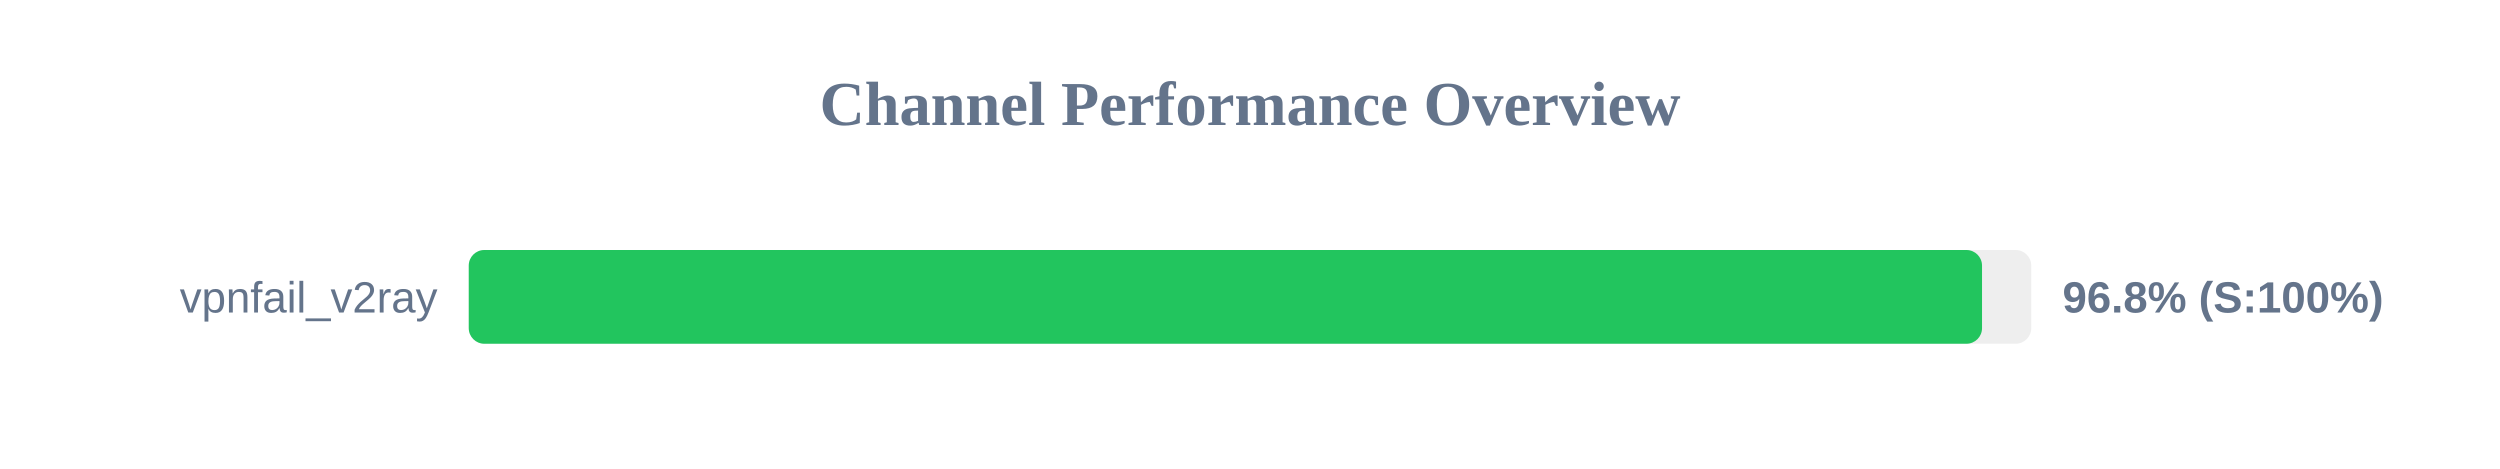
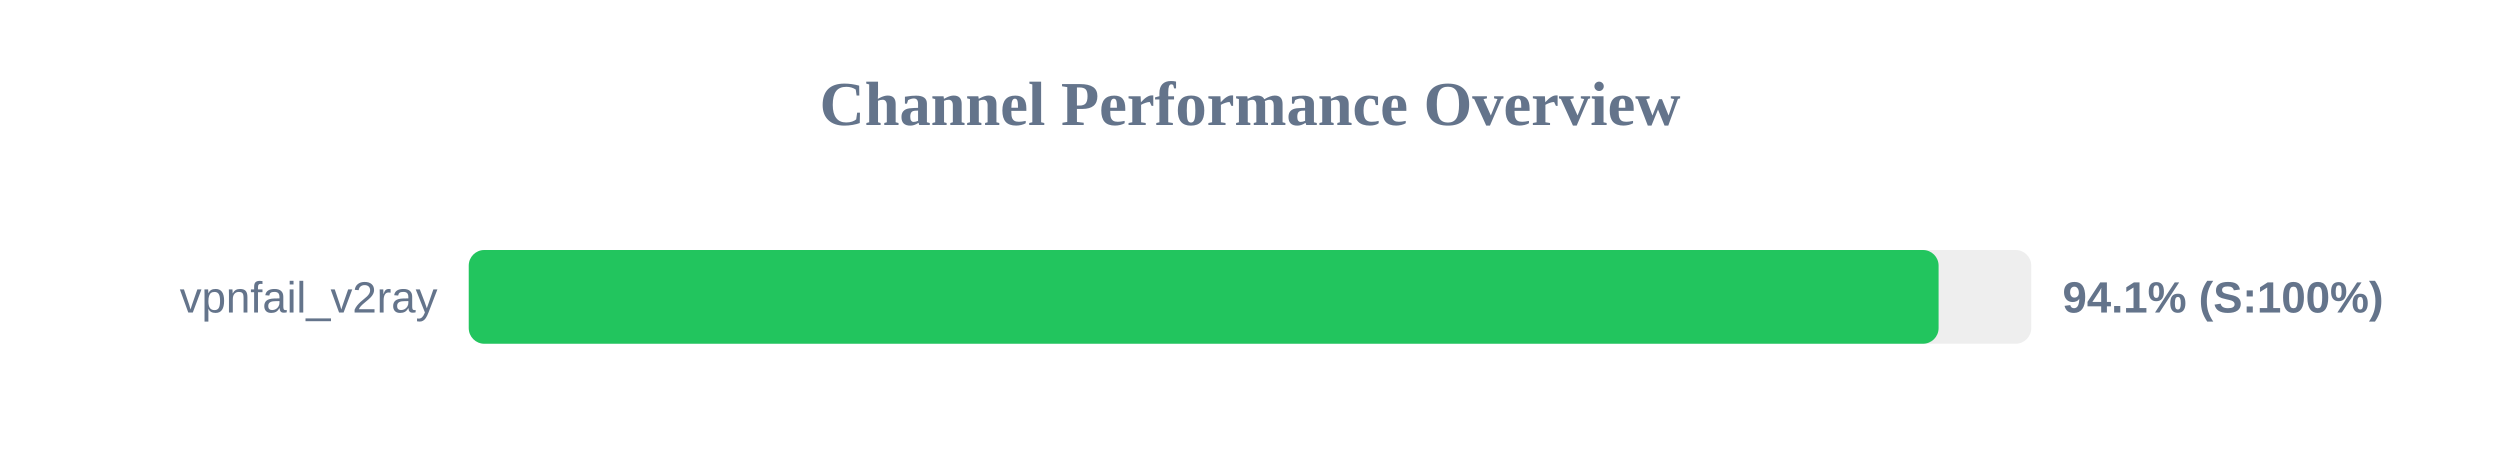
<svg xmlns="http://www.w3.org/2000/svg" width="800" height="150" version="1.1">
  <style>
        .row { font: 14px Arial; fill: #64748b; }
        .score { font: bold 14px Arial; fill: #64748b; }
    </style>
  <text x="400" y="40" text-anchor="middle" font-size="20px" font-weight="bold" fill="#64748b">Channel Performance Overview</text>
  <rect x="150" y="80" width="500" height="30" fill="#eee" rx="5" />
-   <rect x="150" y="80" width="484.25" height="30" fill="#22c55e" rx="5" />
+   <rect x="150" y="80" width="470.35" height="30" fill="#22c55e" rx="5" />
  <text x="140" y="100" text-anchor="end" class="row">vpnfail_v2ray</text>
-   <text x="660" y="100" text-anchor="start" class="score">96.8% (S:100%)</text>
+   <text x="660" y="100" text-anchor="start" class="score">94.1% (S:100%)</text>
</svg>
